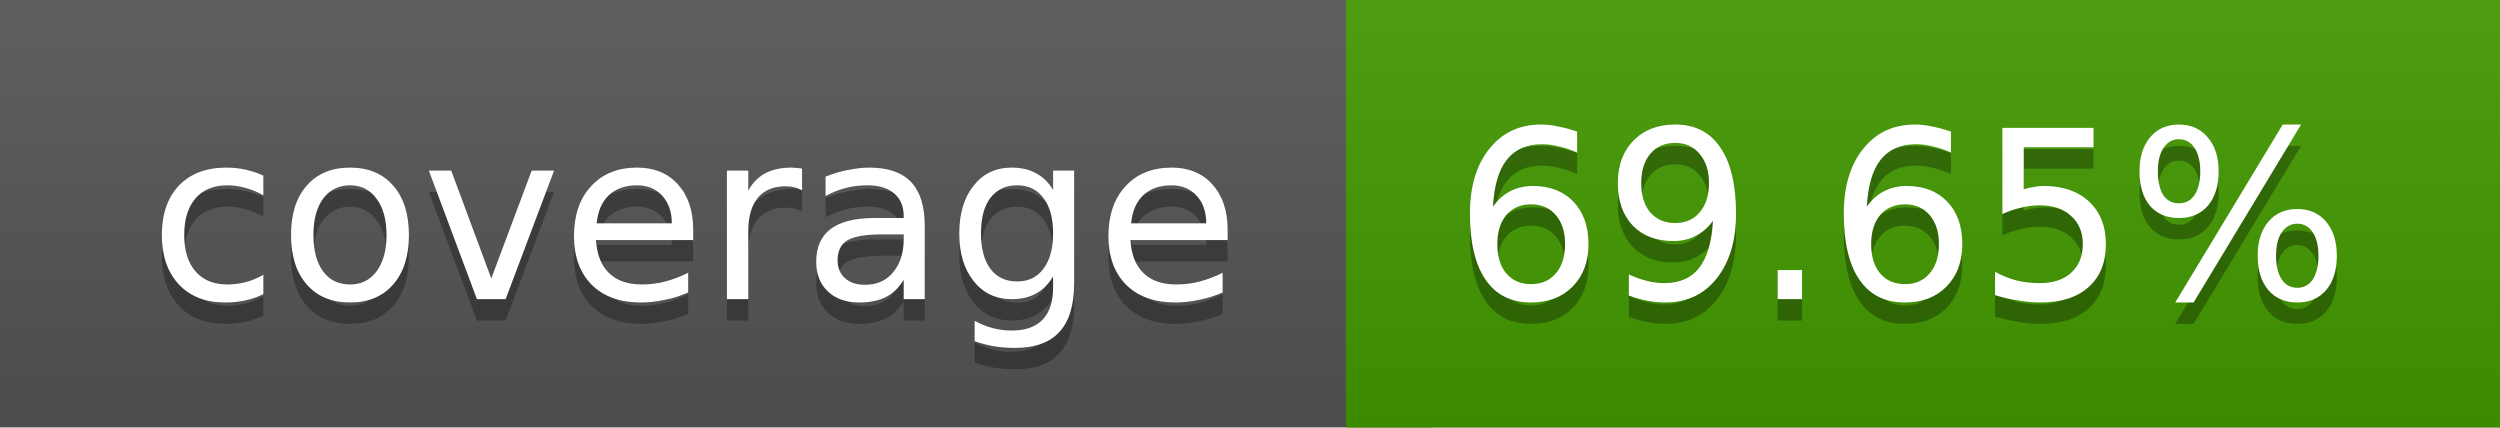
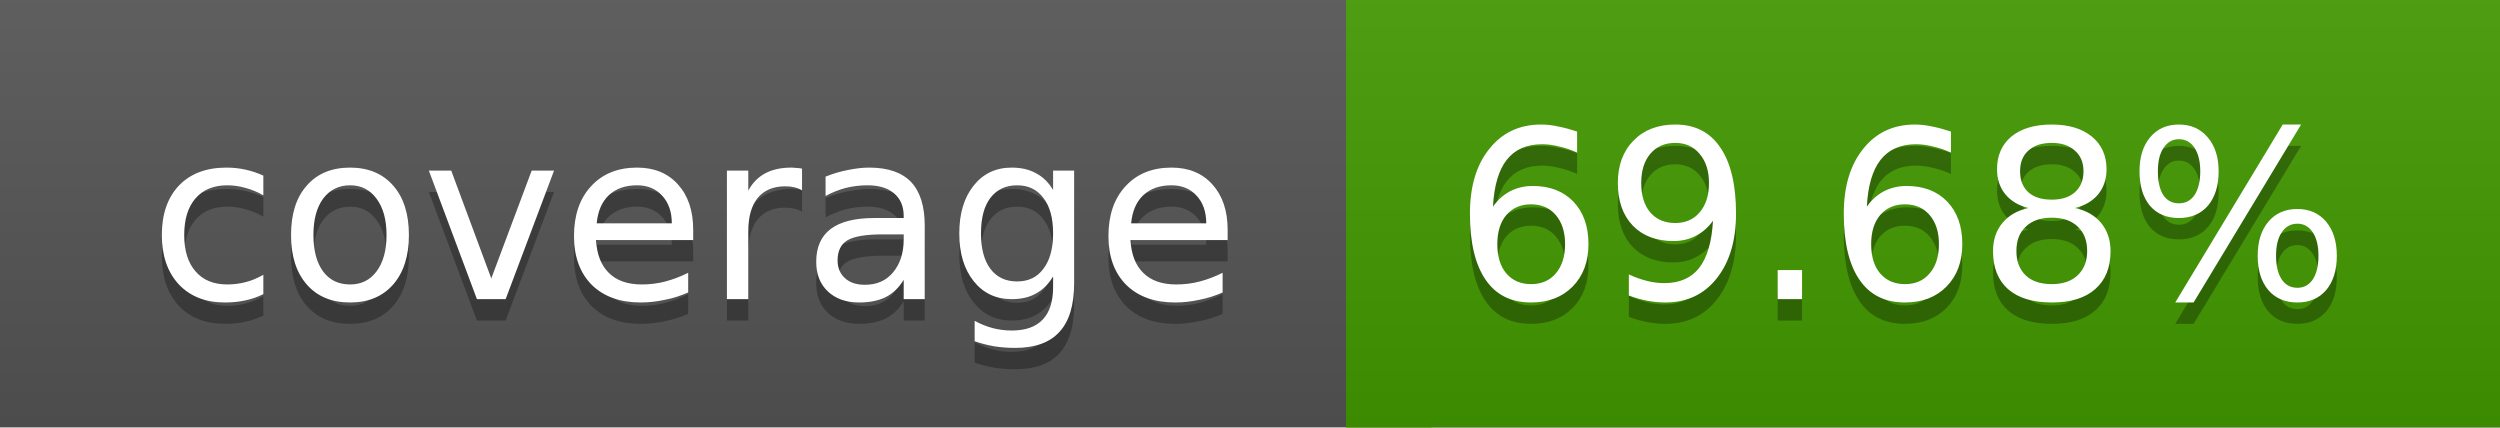
<svg xmlns="http://www.w3.org/2000/svg" width="117" height="20">
  <linearGradient id="a" x2="0" y2="100%">
    <stop offset="0" stop-color="#bbb" stop-opacity=".1" />
    <stop offset="1" stop-opacity=".1" />
  </linearGradient>
  <rect rx="0" width="117" height="20" fill="#555" />
  <rect rx="0" x="63" width="54" height="20" fill="#439a00" />
  <path fill="#439a00" d="M63 0h4v20h-4z" />
  <rect rx="0" width="117" height="20" fill="url(#a)" />
  <g fill="#fff" text-anchor="middle" font-family="DejaVu Sans,Verdana,Geneva,sans-serif" font-size="11">
    <text x="32.5" y="15" fill="#010101" fill-opacity=".3">coverage</text>
    <text x="32.5" y="14">coverage</text>
-     <text x="89" y="15" fill="#010101" fill-opacity=".3">69.65%</text>
-     <text x="89" y="14">69.65%</text>
+     <text x="89" y="15" fill="#010101" fill-opacity=".3">69.68%</text>
+     <text x="89" y="14">69.68%</text>
  </g>
</svg>
